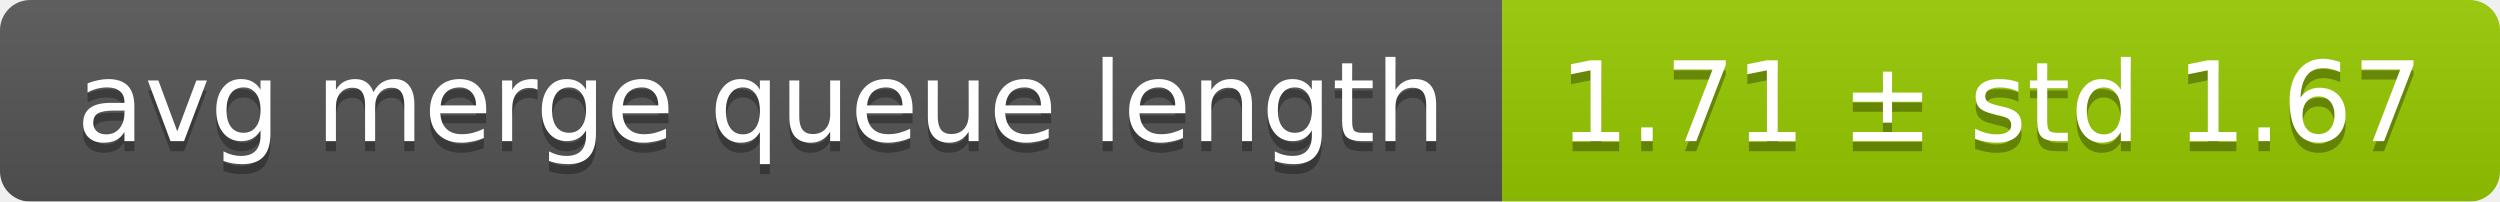
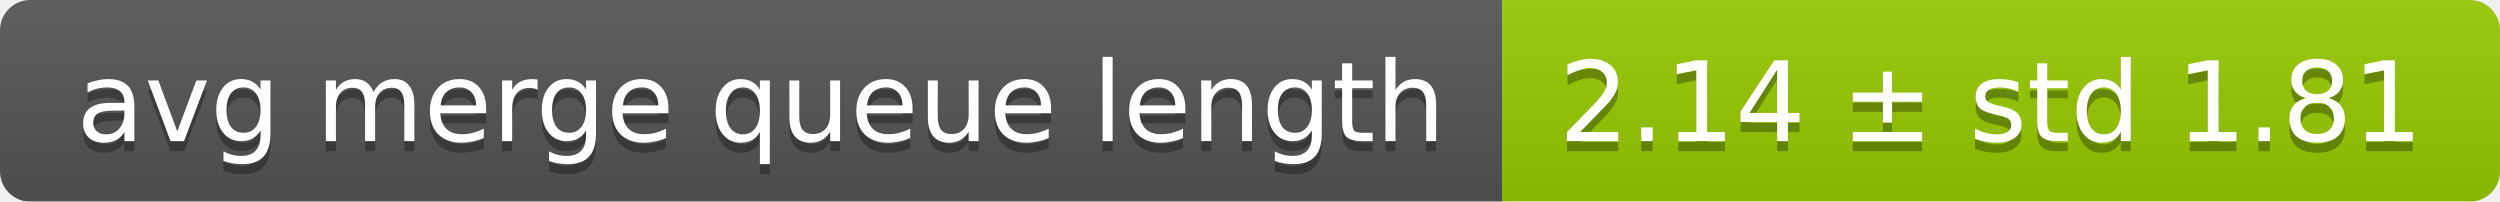
<svg xmlns="http://www.w3.org/2000/svg" width="248" height="20">
  <linearGradient id="smooth" x2="0" y2="100%">
    <stop offset="0" stop-color="#bbb" stop-opacity=".1" />
    <stop offset="1" stop-opacity=".1" />
  </linearGradient>
  <mask id="round">
    <rect width="248" height="20" rx="3" fill="#fff" />
  </mask>
  <g mask="url(#round)">
    <rect width="149" height="20" fill="#555" />
    <rect x="149" width="99" height="20" fill="#97ca00" />
    <rect width="248" height="20" fill="url(#smooth)" />
  </g>
  <g fill="#fff" text-anchor="middle" font-family="DejaVu Sans,Verdana,Geneva,sans-serif" font-size="11">
    <text x="75.5" y="15" fill="#010101" fill-opacity=".3">avg merge queue length</text>
    <text x="75.5" y="14">avg merge queue length</text>
-     <text x="197.5" y="15" fill="#010101" fill-opacity=".3">1.71 ± std 1.67</text>
-     <text x="197.5" y="14">1.71 ± std 1.67</text>
+     <text x="197.5" y="15" fill="#010101" fill-opacity=".3">2.14 ± std 1.81</text>
+     <text x="197.5" y="14">2.14 ± std 1.81</text>
  </g>
</svg>
